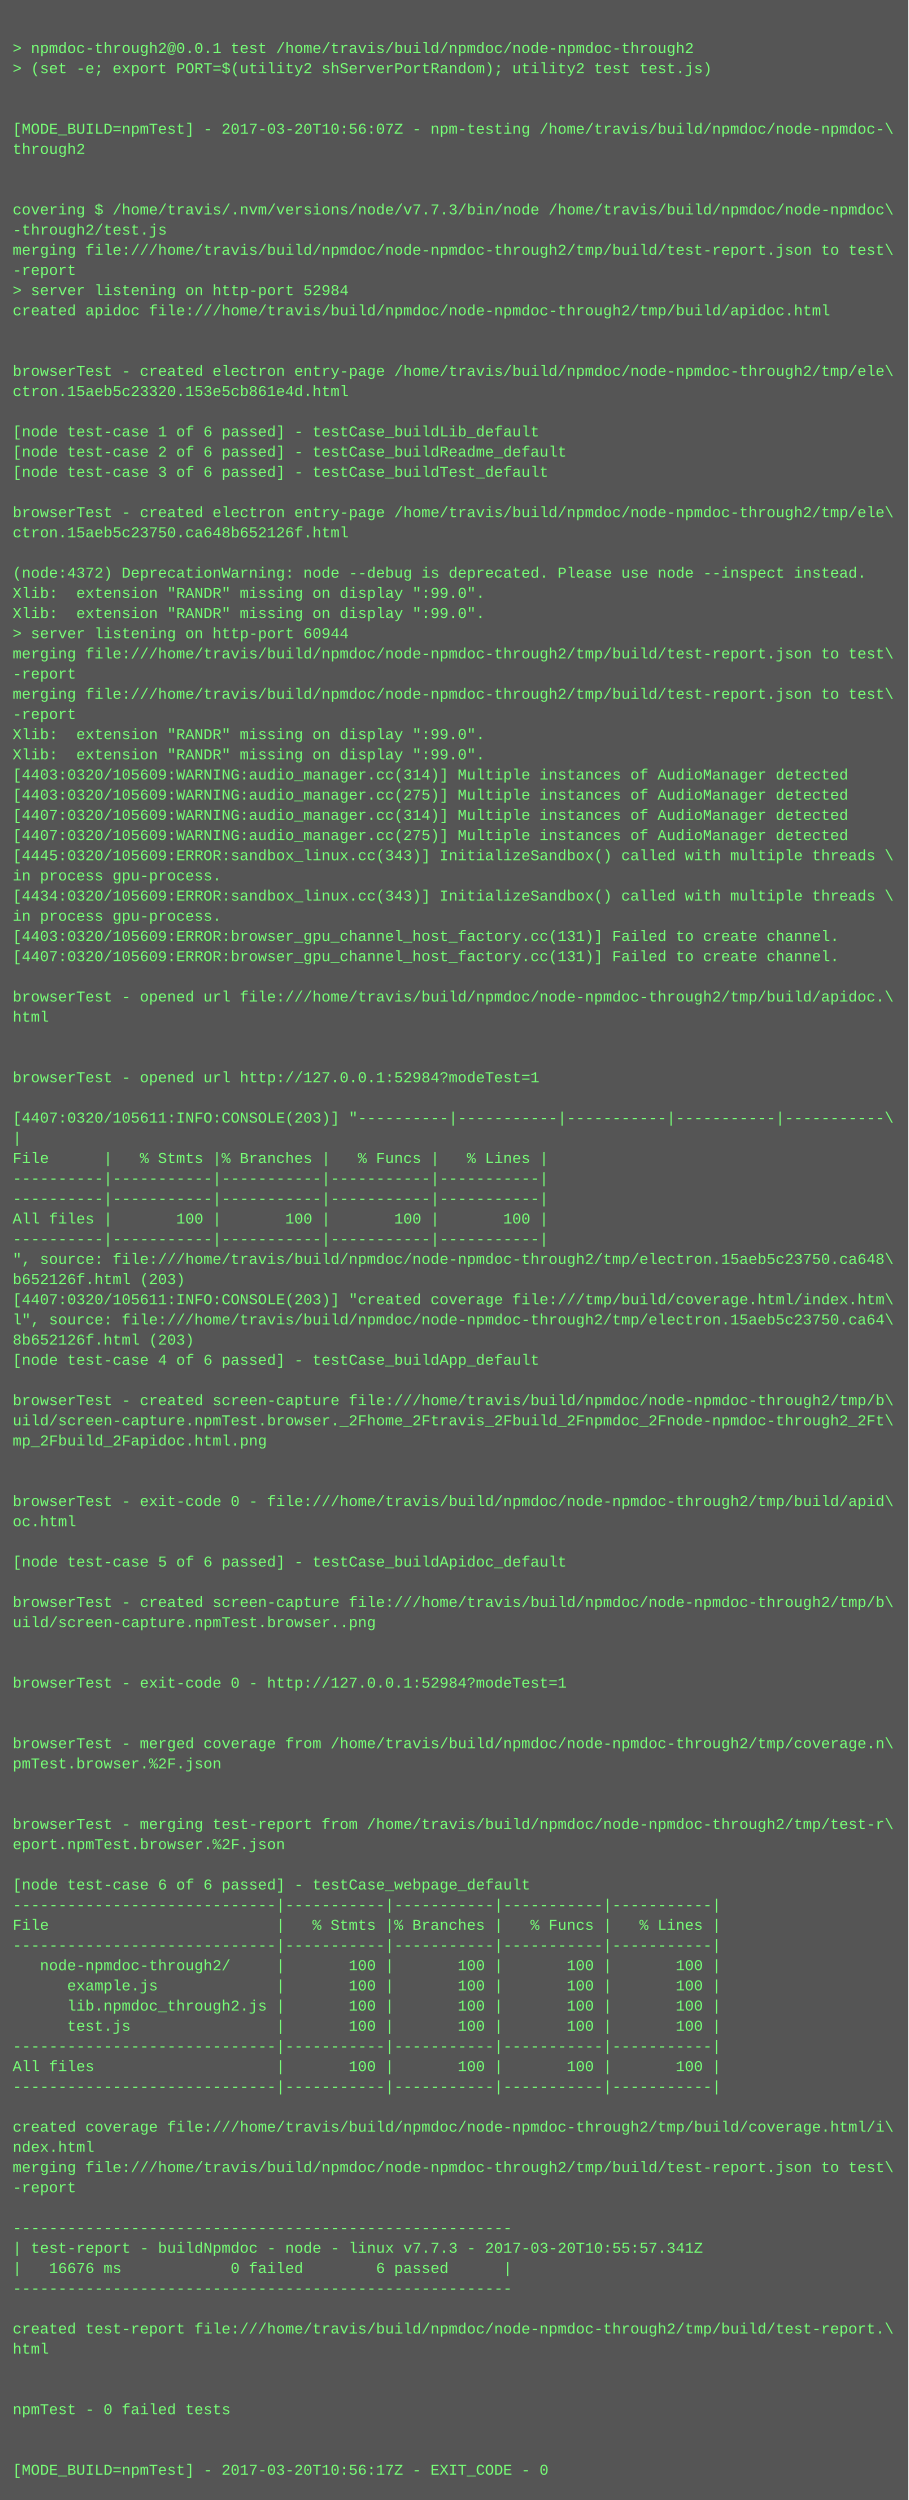
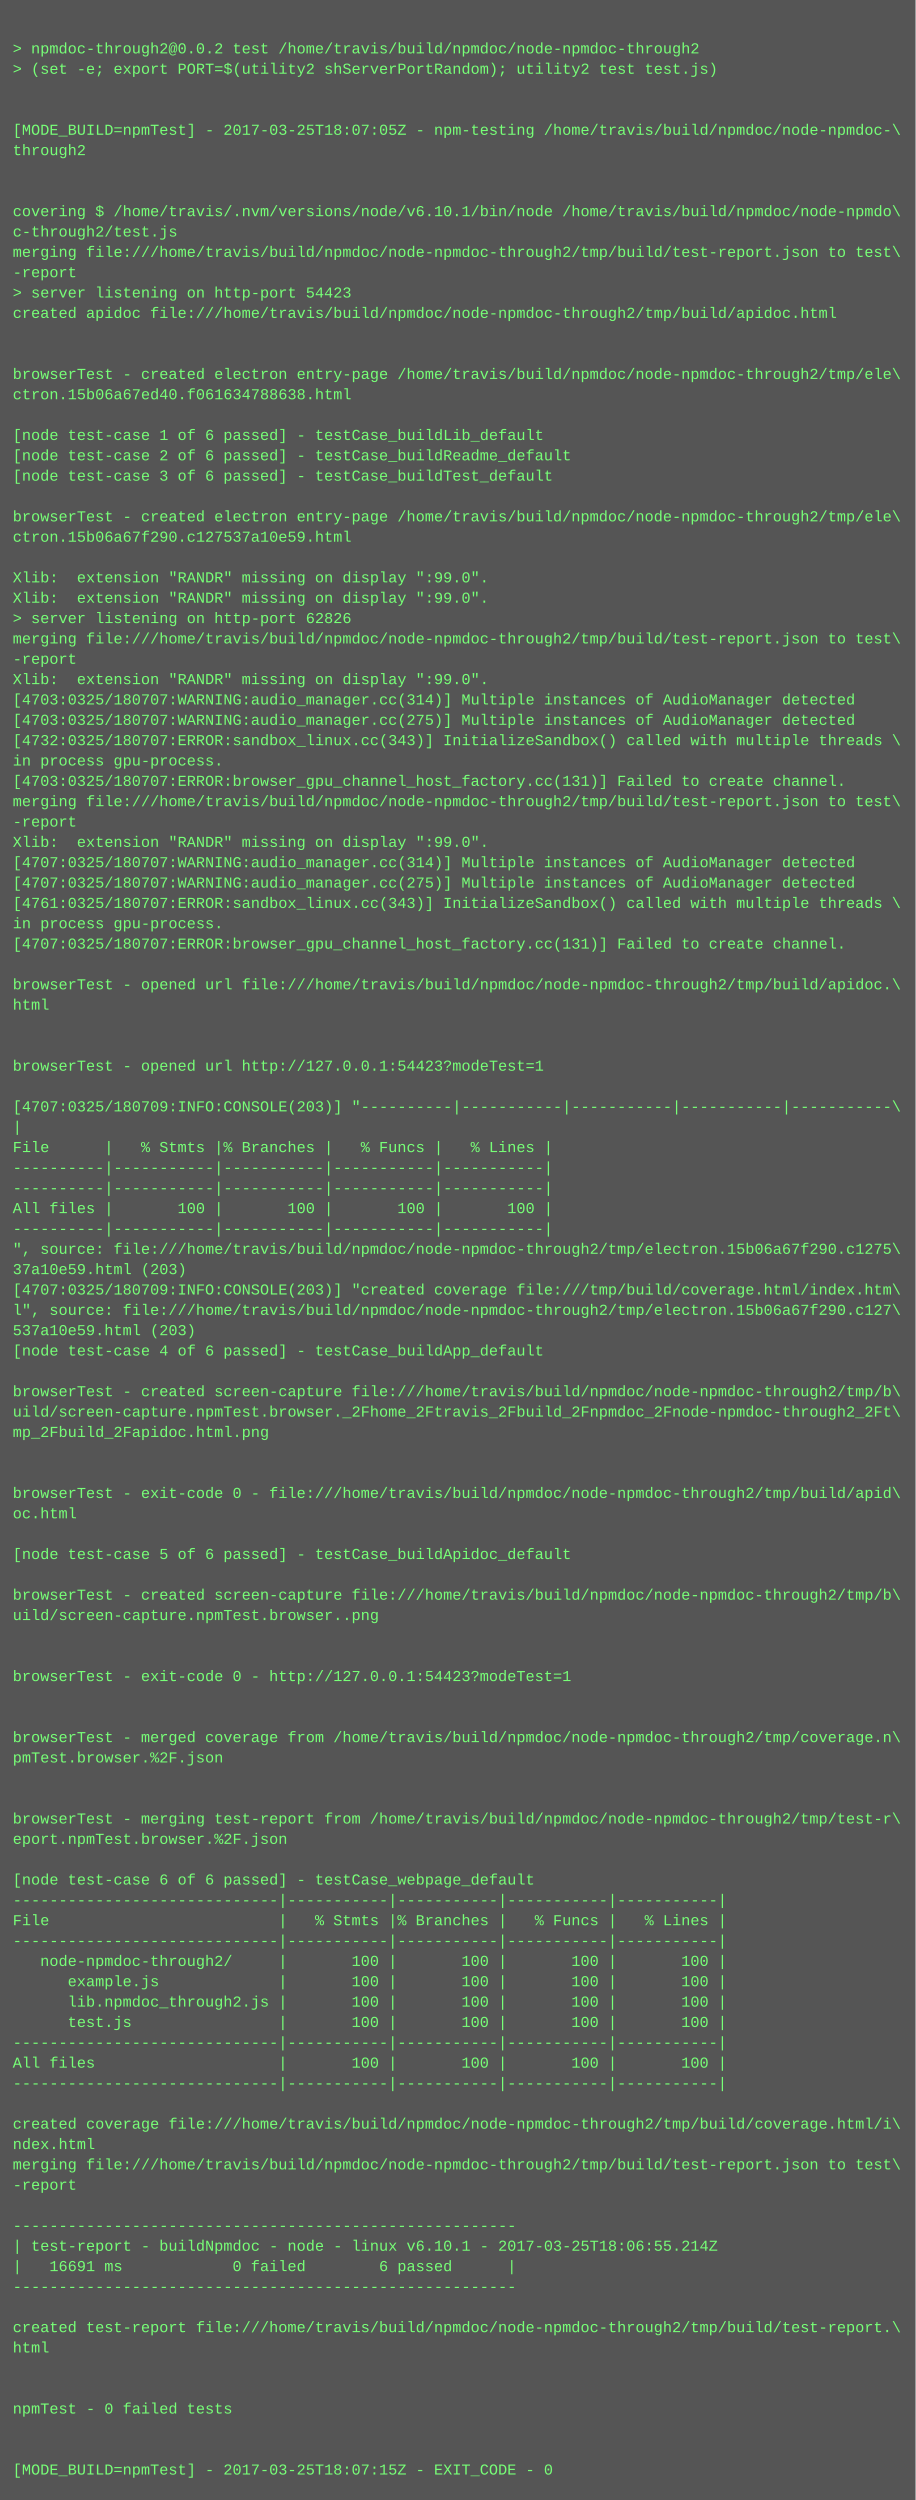
- <svg xmlns="http://www.w3.org/2000/svg" height="1982" width="720">
-   <rect height="1982" fill="#555" width="720" />
+ <svg xmlns="http://www.w3.org/2000/svg" height="1966" width="720">
+   <rect height="1966" fill="#555" width="720" />
  <text fill="#7f7" font-family="Courier New" font-size="12" xml:space="preserve">
    <tspan x="10" y="26" />
-     <tspan x="10" y="42">&gt; npmdoc-through2@0.0.1 test /home/travis/build/npmdoc/node-npmdoc-through2</tspan>
+     <tspan x="10" y="42">&gt; npmdoc-through2@0.0.2 test /home/travis/build/npmdoc/node-npmdoc-through2</tspan>
    <tspan x="10" y="58">&gt; (set -e; export PORT=$(utility2 shServerPortRandom); utility2 test test.js)</tspan>
    <tspan x="10" y="74" />
    <tspan x="10" y="90" />
-     <tspan x="10" y="106">[MODE_BUILD=npmTest] - 2017-03-20T10:56:07Z - npm-testing /home/travis/build/npmdoc/node-npmdoc-\</tspan>
+     <tspan x="10" y="106">[MODE_BUILD=npmTest] - 2017-03-25T18:07:05Z - npm-testing /home/travis/build/npmdoc/node-npmdoc-\</tspan>
    <tspan x="10" y="122">through2</tspan>
    <tspan x="10" y="138" />
    <tspan x="10" y="154" />
-     <tspan x="10" y="170">covering $ /home/travis/.nvm/versions/node/v7.7.3/bin/node /home/travis/build/npmdoc/node-npmdoc\</tspan>
-     <tspan x="10" y="186">-through2/test.js</tspan>
+     <tspan x="10" y="170">covering $ /home/travis/.nvm/versions/node/v6.10.1/bin/node /home/travis/build/npmdoc/node-npmdo\</tspan>
+     <tspan x="10" y="186">c-through2/test.js</tspan>
    <tspan x="10" y="202">merging file:///home/travis/build/npmdoc/node-npmdoc-through2/tmp/build/test-report.json to test\</tspan>
    <tspan x="10" y="218">-report</tspan>
-     <tspan x="10" y="234">&gt; server listening on http-port 52984</tspan>
+     <tspan x="10" y="234">&gt; server listening on http-port 54423</tspan>
    <tspan x="10" y="250">created apidoc file:///home/travis/build/npmdoc/node-npmdoc-through2/tmp/build/apidoc.html</tspan>
    <tspan x="10" y="266" />
    <tspan x="10" y="282" />
    <tspan x="10" y="298">browserTest - created electron entry-page /home/travis/build/npmdoc/node-npmdoc-through2/tmp/ele\</tspan>
-     <tspan x="10" y="314">ctron.15aeb5c23320.153e5cb861e4d.html</tspan>
+     <tspan x="10" y="314">ctron.15b06a67ed40.f061634788638.html</tspan>
    <tspan x="10" y="330" />
    <tspan x="10" y="346">[node test-case 1 of 6 passed] - testCase_buildLib_default</tspan>
    <tspan x="10" y="362">[node test-case 2 of 6 passed] - testCase_buildReadme_default</tspan>
    <tspan x="10" y="378">[node test-case 3 of 6 passed] - testCase_buildTest_default</tspan>
    <tspan x="10" y="394" />
    <tspan x="10" y="410">browserTest - created electron entry-page /home/travis/build/npmdoc/node-npmdoc-through2/tmp/ele\</tspan>
-     <tspan x="10" y="426">ctron.15aeb5c23750.ca648b652126f.html</tspan>
+     <tspan x="10" y="426">ctron.15b06a67f290.c127537a10e59.html</tspan>
    <tspan x="10" y="442" />
-     <tspan x="10" y="458">(node:4372) DeprecationWarning: node --debug is deprecated. Please use node --inspect instead.</tspan>
+     <tspan x="10" y="458">Xlib:  extension "RANDR" missing on display ":99.0".</tspan>
    <tspan x="10" y="474">Xlib:  extension "RANDR" missing on display ":99.0".</tspan>
-     <tspan x="10" y="490">Xlib:  extension "RANDR" missing on display ":99.0".</tspan>
-     <tspan x="10" y="506">&gt; server listening on http-port 60944</tspan>
-     <tspan x="10" y="522">merging file:///home/travis/build/npmdoc/node-npmdoc-through2/tmp/build/test-report.json to test\</tspan>
-     <tspan x="10" y="538">-report</tspan>
-     <tspan x="10" y="554">merging file:///home/travis/build/npmdoc/node-npmdoc-through2/tmp/build/test-report.json to test\</tspan>
-     <tspan x="10" y="570">-report</tspan>
-     <tspan x="10" y="586">Xlib:  extension "RANDR" missing on display ":99.0".</tspan>
-     <tspan x="10" y="602">Xlib:  extension "RANDR" missing on display ":99.0".</tspan>
-     <tspan x="10" y="618">[4403:0320/105609:WARNING:audio_manager.cc(314)] Multiple instances of AudioManager detected</tspan>
-     <tspan x="10" y="634">[4403:0320/105609:WARNING:audio_manager.cc(275)] Multiple instances of AudioManager detected</tspan>
-     <tspan x="10" y="650">[4407:0320/105609:WARNING:audio_manager.cc(314)] Multiple instances of AudioManager detected</tspan>
-     <tspan x="10" y="666">[4407:0320/105609:WARNING:audio_manager.cc(275)] Multiple instances of AudioManager detected</tspan>
-     <tspan x="10" y="682">[4445:0320/105609:ERROR:sandbox_linux.cc(343)] InitializeSandbox() called with multiple threads \</tspan>
-     <tspan x="10" y="698">in process gpu-process. </tspan>
-     <tspan x="10" y="714">[4434:0320/105609:ERROR:sandbox_linux.cc(343)] InitializeSandbox() called with multiple threads \</tspan>
+     <tspan x="10" y="490">&gt; server listening on http-port 62826</tspan>
+     <tspan x="10" y="506">merging file:///home/travis/build/npmdoc/node-npmdoc-through2/tmp/build/test-report.json to test\</tspan>
+     <tspan x="10" y="522">-report</tspan>
+     <tspan x="10" y="538">Xlib:  extension "RANDR" missing on display ":99.0".</tspan>
+     <tspan x="10" y="554">[4703:0325/180707:WARNING:audio_manager.cc(314)] Multiple instances of AudioManager detected</tspan>
+     <tspan x="10" y="570">[4703:0325/180707:WARNING:audio_manager.cc(275)] Multiple instances of AudioManager detected</tspan>
+     <tspan x="10" y="586">[4732:0325/180707:ERROR:sandbox_linux.cc(343)] InitializeSandbox() called with multiple threads \</tspan>
+     <tspan x="10" y="602">in process gpu-process. </tspan>
+     <tspan x="10" y="618">[4703:0325/180707:ERROR:browser_gpu_channel_host_factory.cc(131)] Failed to create channel.</tspan>
+     <tspan x="10" y="634">merging file:///home/travis/build/npmdoc/node-npmdoc-through2/tmp/build/test-report.json to test\</tspan>
+     <tspan x="10" y="650">-report</tspan>
+     <tspan x="10" y="666">Xlib:  extension "RANDR" missing on display ":99.0".</tspan>
+     <tspan x="10" y="682">[4707:0325/180707:WARNING:audio_manager.cc(314)] Multiple instances of AudioManager detected</tspan>
+     <tspan x="10" y="698">[4707:0325/180707:WARNING:audio_manager.cc(275)] Multiple instances of AudioManager detected</tspan>
+     <tspan x="10" y="714">[4761:0325/180707:ERROR:sandbox_linux.cc(343)] InitializeSandbox() called with multiple threads \</tspan>
    <tspan x="10" y="730">in process gpu-process. </tspan>
-     <tspan x="10" y="746">[4403:0320/105609:ERROR:browser_gpu_channel_host_factory.cc(131)] Failed to create channel.</tspan>
-     <tspan x="10" y="762">[4407:0320/105609:ERROR:browser_gpu_channel_host_factory.cc(131)] Failed to create channel.</tspan>
-     <tspan x="10" y="778" />
-     <tspan x="10" y="794">browserTest - opened url file:///home/travis/build/npmdoc/node-npmdoc-through2/tmp/build/apidoc.\</tspan>
-     <tspan x="10" y="810">html</tspan>
+     <tspan x="10" y="746">[4707:0325/180707:ERROR:browser_gpu_channel_host_factory.cc(131)] Failed to create channel.</tspan>
+     <tspan x="10" y="762" />
+     <tspan x="10" y="778">browserTest - opened url file:///home/travis/build/npmdoc/node-npmdoc-through2/tmp/build/apidoc.\</tspan>
+     <tspan x="10" y="794">html</tspan>
+     <tspan x="10" y="810" />
    <tspan x="10" y="826" />
-     <tspan x="10" y="842" />
-     <tspan x="10" y="858">browserTest - opened url http://127.0.0.1:52984?modeTest=1</tspan>
-     <tspan x="10" y="874" />
-     <tspan x="10" y="890">[4407:0320/105611:INFO:CONSOLE(203)] "----------|-----------|-----------|-----------|-----------\</tspan>
-     <tspan x="10" y="906">|</tspan>
-     <tspan x="10" y="922">File      |   % Stmts |% Branches |   % Funcs |   % Lines |</tspan>
+     <tspan x="10" y="842">browserTest - opened url http://127.0.0.1:54423?modeTest=1</tspan>
+     <tspan x="10" y="858" />
+     <tspan x="10" y="874">[4707:0325/180709:INFO:CONSOLE(203)] "----------|-----------|-----------|-----------|-----------\</tspan>
+     <tspan x="10" y="890">|</tspan>
+     <tspan x="10" y="906">File      |   % Stmts |% Branches |   % Funcs |   % Lines |</tspan>
+     <tspan x="10" y="922">----------|-----------|-----------|-----------|-----------|</tspan>
    <tspan x="10" y="938">----------|-----------|-----------|-----------|-----------|</tspan>
-     <tspan x="10" y="954">----------|-----------|-----------|-----------|-----------|</tspan>
-     <tspan x="10" y="970">All files |       100 |       100 |       100 |       100 |</tspan>
-     <tspan x="10" y="986">----------|-----------|-----------|-----------|-----------|</tspan>
-     <tspan x="10" y="1002">", source: file:///home/travis/build/npmdoc/node-npmdoc-through2/tmp/electron.15aeb5c23750.ca648\</tspan>
-     <tspan x="10" y="1018">b652126f.html (203)</tspan>
-     <tspan x="10" y="1034">[4407:0320/105611:INFO:CONSOLE(203)] "created coverage file:///tmp/build/coverage.html/index.htm\</tspan>
-     <tspan x="10" y="1050">l", source: file:///home/travis/build/npmdoc/node-npmdoc-through2/tmp/electron.15aeb5c23750.ca64\</tspan>
-     <tspan x="10" y="1066">8b652126f.html (203)</tspan>
-     <tspan x="10" y="1082">[node test-case 4 of 6 passed] - testCase_buildApp_default</tspan>
-     <tspan x="10" y="1098" />
-     <tspan x="10" y="1114">browserTest - created screen-capture file:///home/travis/build/npmdoc/node-npmdoc-through2/tmp/b\</tspan>
-     <tspan x="10" y="1130">uild/screen-capture.npmTest.browser._2Fhome_2Ftravis_2Fbuild_2Fnpmdoc_2Fnode-npmdoc-through2_2Ft\</tspan>
-     <tspan x="10" y="1146">mp_2Fbuild_2Fapidoc.html.png</tspan>
+     <tspan x="10" y="954">All files |       100 |       100 |       100 |       100 |</tspan>
+     <tspan x="10" y="970">----------|-----------|-----------|-----------|-----------|</tspan>
+     <tspan x="10" y="986">", source: file:///home/travis/build/npmdoc/node-npmdoc-through2/tmp/electron.15b06a67f290.c1275\</tspan>
+     <tspan x="10" y="1002">37a10e59.html (203)</tspan>
+     <tspan x="10" y="1018">[4707:0325/180709:INFO:CONSOLE(203)] "created coverage file:///tmp/build/coverage.html/index.htm\</tspan>
+     <tspan x="10" y="1034">l", source: file:///home/travis/build/npmdoc/node-npmdoc-through2/tmp/electron.15b06a67f290.c127\</tspan>
+     <tspan x="10" y="1050">537a10e59.html (203)</tspan>
+     <tspan x="10" y="1066">[node test-case 4 of 6 passed] - testCase_buildApp_default</tspan>
+     <tspan x="10" y="1082" />
+     <tspan x="10" y="1098">browserTest - created screen-capture file:///home/travis/build/npmdoc/node-npmdoc-through2/tmp/b\</tspan>
+     <tspan x="10" y="1114">uild/screen-capture.npmTest.browser._2Fhome_2Ftravis_2Fbuild_2Fnpmdoc_2Fnode-npmdoc-through2_2Ft\</tspan>
+     <tspan x="10" y="1130">mp_2Fbuild_2Fapidoc.html.png</tspan>
+     <tspan x="10" y="1146" />
    <tspan x="10" y="1162" />
-     <tspan x="10" y="1178" />
-     <tspan x="10" y="1194">browserTest - exit-code 0 - file:///home/travis/build/npmdoc/node-npmdoc-through2/tmp/build/apid\</tspan>
-     <tspan x="10" y="1210">oc.html</tspan>
-     <tspan x="10" y="1226" />
-     <tspan x="10" y="1242">[node test-case 5 of 6 passed] - testCase_buildApidoc_default</tspan>
-     <tspan x="10" y="1258" />
-     <tspan x="10" y="1274">browserTest - created screen-capture file:///home/travis/build/npmdoc/node-npmdoc-through2/tmp/b\</tspan>
-     <tspan x="10" y="1290">uild/screen-capture.npmTest.browser..png</tspan>
+     <tspan x="10" y="1178">browserTest - exit-code 0 - file:///home/travis/build/npmdoc/node-npmdoc-through2/tmp/build/apid\</tspan>
+     <tspan x="10" y="1194">oc.html</tspan>
+     <tspan x="10" y="1210" />
+     <tspan x="10" y="1226">[node test-case 5 of 6 passed] - testCase_buildApidoc_default</tspan>
+     <tspan x="10" y="1242" />
+     <tspan x="10" y="1258">browserTest - created screen-capture file:///home/travis/build/npmdoc/node-npmdoc-through2/tmp/b\</tspan>
+     <tspan x="10" y="1274">uild/screen-capture.npmTest.browser..png</tspan>
+     <tspan x="10" y="1290" />
    <tspan x="10" y="1306" />
-     <tspan x="10" y="1322" />
-     <tspan x="10" y="1338">browserTest - exit-code 0 - http://127.0.0.1:52984?modeTest=1</tspan>
+     <tspan x="10" y="1322">browserTest - exit-code 0 - http://127.0.0.1:54423?modeTest=1</tspan>
+     <tspan x="10" y="1338" />
    <tspan x="10" y="1354" />
-     <tspan x="10" y="1370" />
-     <tspan x="10" y="1386">browserTest - merged coverage from /home/travis/build/npmdoc/node-npmdoc-through2/tmp/coverage.n\</tspan>
-     <tspan x="10" y="1402">pmTest.browser.%2F.json</tspan>
+     <tspan x="10" y="1370">browserTest - merged coverage from /home/travis/build/npmdoc/node-npmdoc-through2/tmp/coverage.n\</tspan>
+     <tspan x="10" y="1386">pmTest.browser.%2F.json</tspan>
+     <tspan x="10" y="1402" />
    <tspan x="10" y="1418" />
-     <tspan x="10" y="1434" />
-     <tspan x="10" y="1450">browserTest - merging test-report from /home/travis/build/npmdoc/node-npmdoc-through2/tmp/test-r\</tspan>
-     <tspan x="10" y="1466">eport.npmTest.browser.%2F.json</tspan>
-     <tspan x="10" y="1482" />
-     <tspan x="10" y="1498">[node test-case 6 of 6 passed] - testCase_webpage_default</tspan>
-     <tspan x="10" y="1514">-----------------------------|-----------|-----------|-----------|-----------|</tspan>
-     <tspan x="10" y="1530">File                         |   % Stmts |% Branches |   % Funcs |   % Lines |</tspan>
-     <tspan x="10" y="1546">-----------------------------|-----------|-----------|-----------|-----------|</tspan>
-     <tspan x="10" y="1562">   node-npmdoc-through2/     |       100 |       100 |       100 |       100 |</tspan>
-     <tspan x="10" y="1578">      example.js             |       100 |       100 |       100 |       100 |</tspan>
-     <tspan x="10" y="1594">      lib.npmdoc_through2.js |       100 |       100 |       100 |       100 |</tspan>
-     <tspan x="10" y="1610">      test.js                |       100 |       100 |       100 |       100 |</tspan>
-     <tspan x="10" y="1626">-----------------------------|-----------|-----------|-----------|-----------|</tspan>
-     <tspan x="10" y="1642">All files                    |       100 |       100 |       100 |       100 |</tspan>
-     <tspan x="10" y="1658">-----------------------------|-----------|-----------|-----------|-----------|</tspan>
-     <tspan x="10" y="1674" />
-     <tspan x="10" y="1690">created coverage file:///home/travis/build/npmdoc/node-npmdoc-through2/tmp/build/coverage.html/i\</tspan>
-     <tspan x="10" y="1706">ndex.html</tspan>
-     <tspan x="10" y="1722">merging file:///home/travis/build/npmdoc/node-npmdoc-through2/tmp/build/test-report.json to test\</tspan>
-     <tspan x="10" y="1738">-report</tspan>
-     <tspan x="10" y="1754" />
-     <tspan x="10" y="1770">-------------------------------------------------------</tspan>
-     <tspan x="10" y="1786">| test-report - buildNpmdoc - node - linux v7.7.3 - 2017-03-20T10:55:57.341Z</tspan>
-     <tspan x="10" y="1802">|   16676 ms            0 failed        6 passed      |</tspan>
-     <tspan x="10" y="1818">-------------------------------------------------------</tspan>
-     <tspan x="10" y="1834" />
-     <tspan x="10" y="1850">created test-report file:///home/travis/build/npmdoc/node-npmdoc-through2/tmp/build/test-report.\</tspan>
-     <tspan x="10" y="1866">html</tspan>
+     <tspan x="10" y="1434">browserTest - merging test-report from /home/travis/build/npmdoc/node-npmdoc-through2/tmp/test-r\</tspan>
+     <tspan x="10" y="1450">eport.npmTest.browser.%2F.json</tspan>
+     <tspan x="10" y="1466" />
+     <tspan x="10" y="1482">[node test-case 6 of 6 passed] - testCase_webpage_default</tspan>
+     <tspan x="10" y="1498">-----------------------------|-----------|-----------|-----------|-----------|</tspan>
+     <tspan x="10" y="1514">File                         |   % Stmts |% Branches |   % Funcs |   % Lines |</tspan>
+     <tspan x="10" y="1530">-----------------------------|-----------|-----------|-----------|-----------|</tspan>
+     <tspan x="10" y="1546">   node-npmdoc-through2/     |       100 |       100 |       100 |       100 |</tspan>
+     <tspan x="10" y="1562">      example.js             |       100 |       100 |       100 |       100 |</tspan>
+     <tspan x="10" y="1578">      lib.npmdoc_through2.js |       100 |       100 |       100 |       100 |</tspan>
+     <tspan x="10" y="1594">      test.js                |       100 |       100 |       100 |       100 |</tspan>
+     <tspan x="10" y="1610">-----------------------------|-----------|-----------|-----------|-----------|</tspan>
+     <tspan x="10" y="1626">All files                    |       100 |       100 |       100 |       100 |</tspan>
+     <tspan x="10" y="1642">-----------------------------|-----------|-----------|-----------|-----------|</tspan>
+     <tspan x="10" y="1658" />
+     <tspan x="10" y="1674">created coverage file:///home/travis/build/npmdoc/node-npmdoc-through2/tmp/build/coverage.html/i\</tspan>
+     <tspan x="10" y="1690">ndex.html</tspan>
+     <tspan x="10" y="1706">merging file:///home/travis/build/npmdoc/node-npmdoc-through2/tmp/build/test-report.json to test\</tspan>
+     <tspan x="10" y="1722">-report</tspan>
+     <tspan x="10" y="1738" />
+     <tspan x="10" y="1754">-------------------------------------------------------</tspan>
+     <tspan x="10" y="1770">| test-report - buildNpmdoc - node - linux v6.10.1 - 2017-03-25T18:06:55.214Z</tspan>
+     <tspan x="10" y="1786">|   16691 ms            0 failed        6 passed      |</tspan>
+     <tspan x="10" y="1802">-------------------------------------------------------</tspan>
+     <tspan x="10" y="1818" />
+     <tspan x="10" y="1834">created test-report file:///home/travis/build/npmdoc/node-npmdoc-through2/tmp/build/test-report.\</tspan>
+     <tspan x="10" y="1850">html</tspan>
+     <tspan x="10" y="1866" />
    <tspan x="10" y="1882" />
-     <tspan x="10" y="1898" />
-     <tspan x="10" y="1914">npmTest - 0 failed tests</tspan>
+     <tspan x="10" y="1898">npmTest - 0 failed tests</tspan>
+     <tspan x="10" y="1914" />
    <tspan x="10" y="1930" />
-     <tspan x="10" y="1946" />
-     <tspan x="10" y="1962">[MODE_BUILD=npmTest] - 2017-03-20T10:56:17Z - EXIT_CODE - 0</tspan>
+     <tspan x="10" y="1946">[MODE_BUILD=npmTest] - 2017-03-25T18:07:15Z - EXIT_CODE - 0</tspan>
  </text>
</svg>
